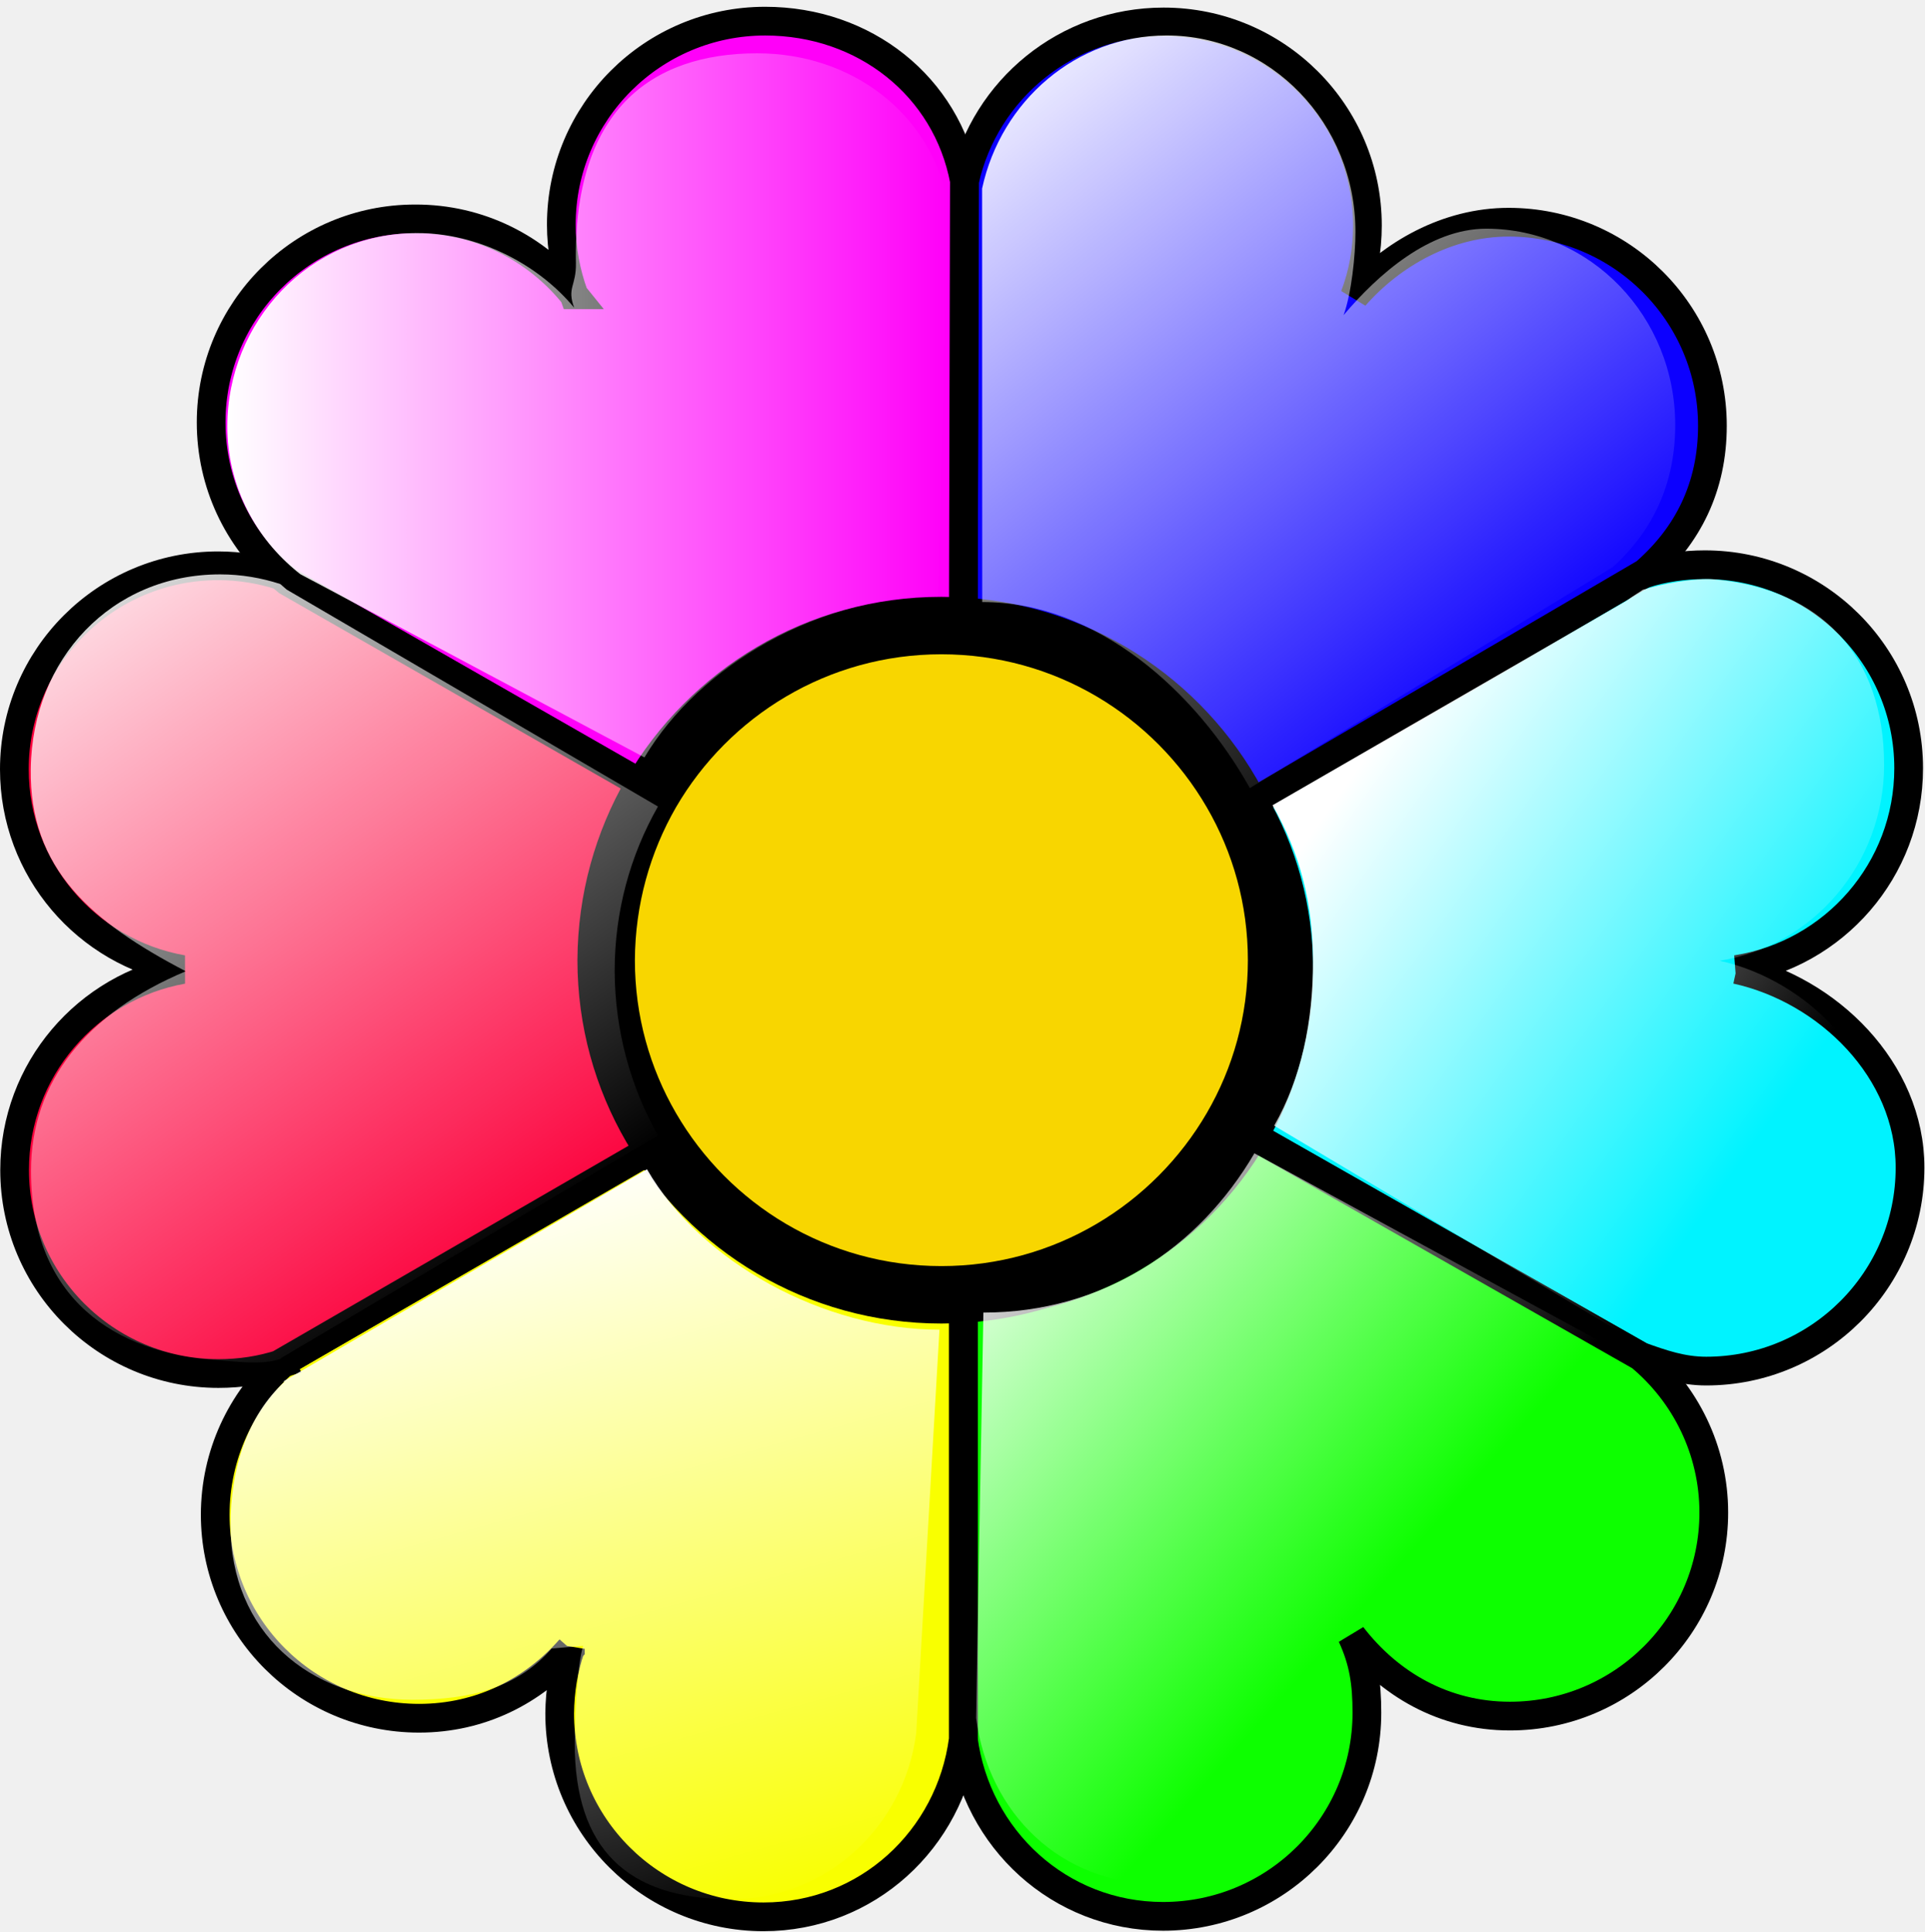
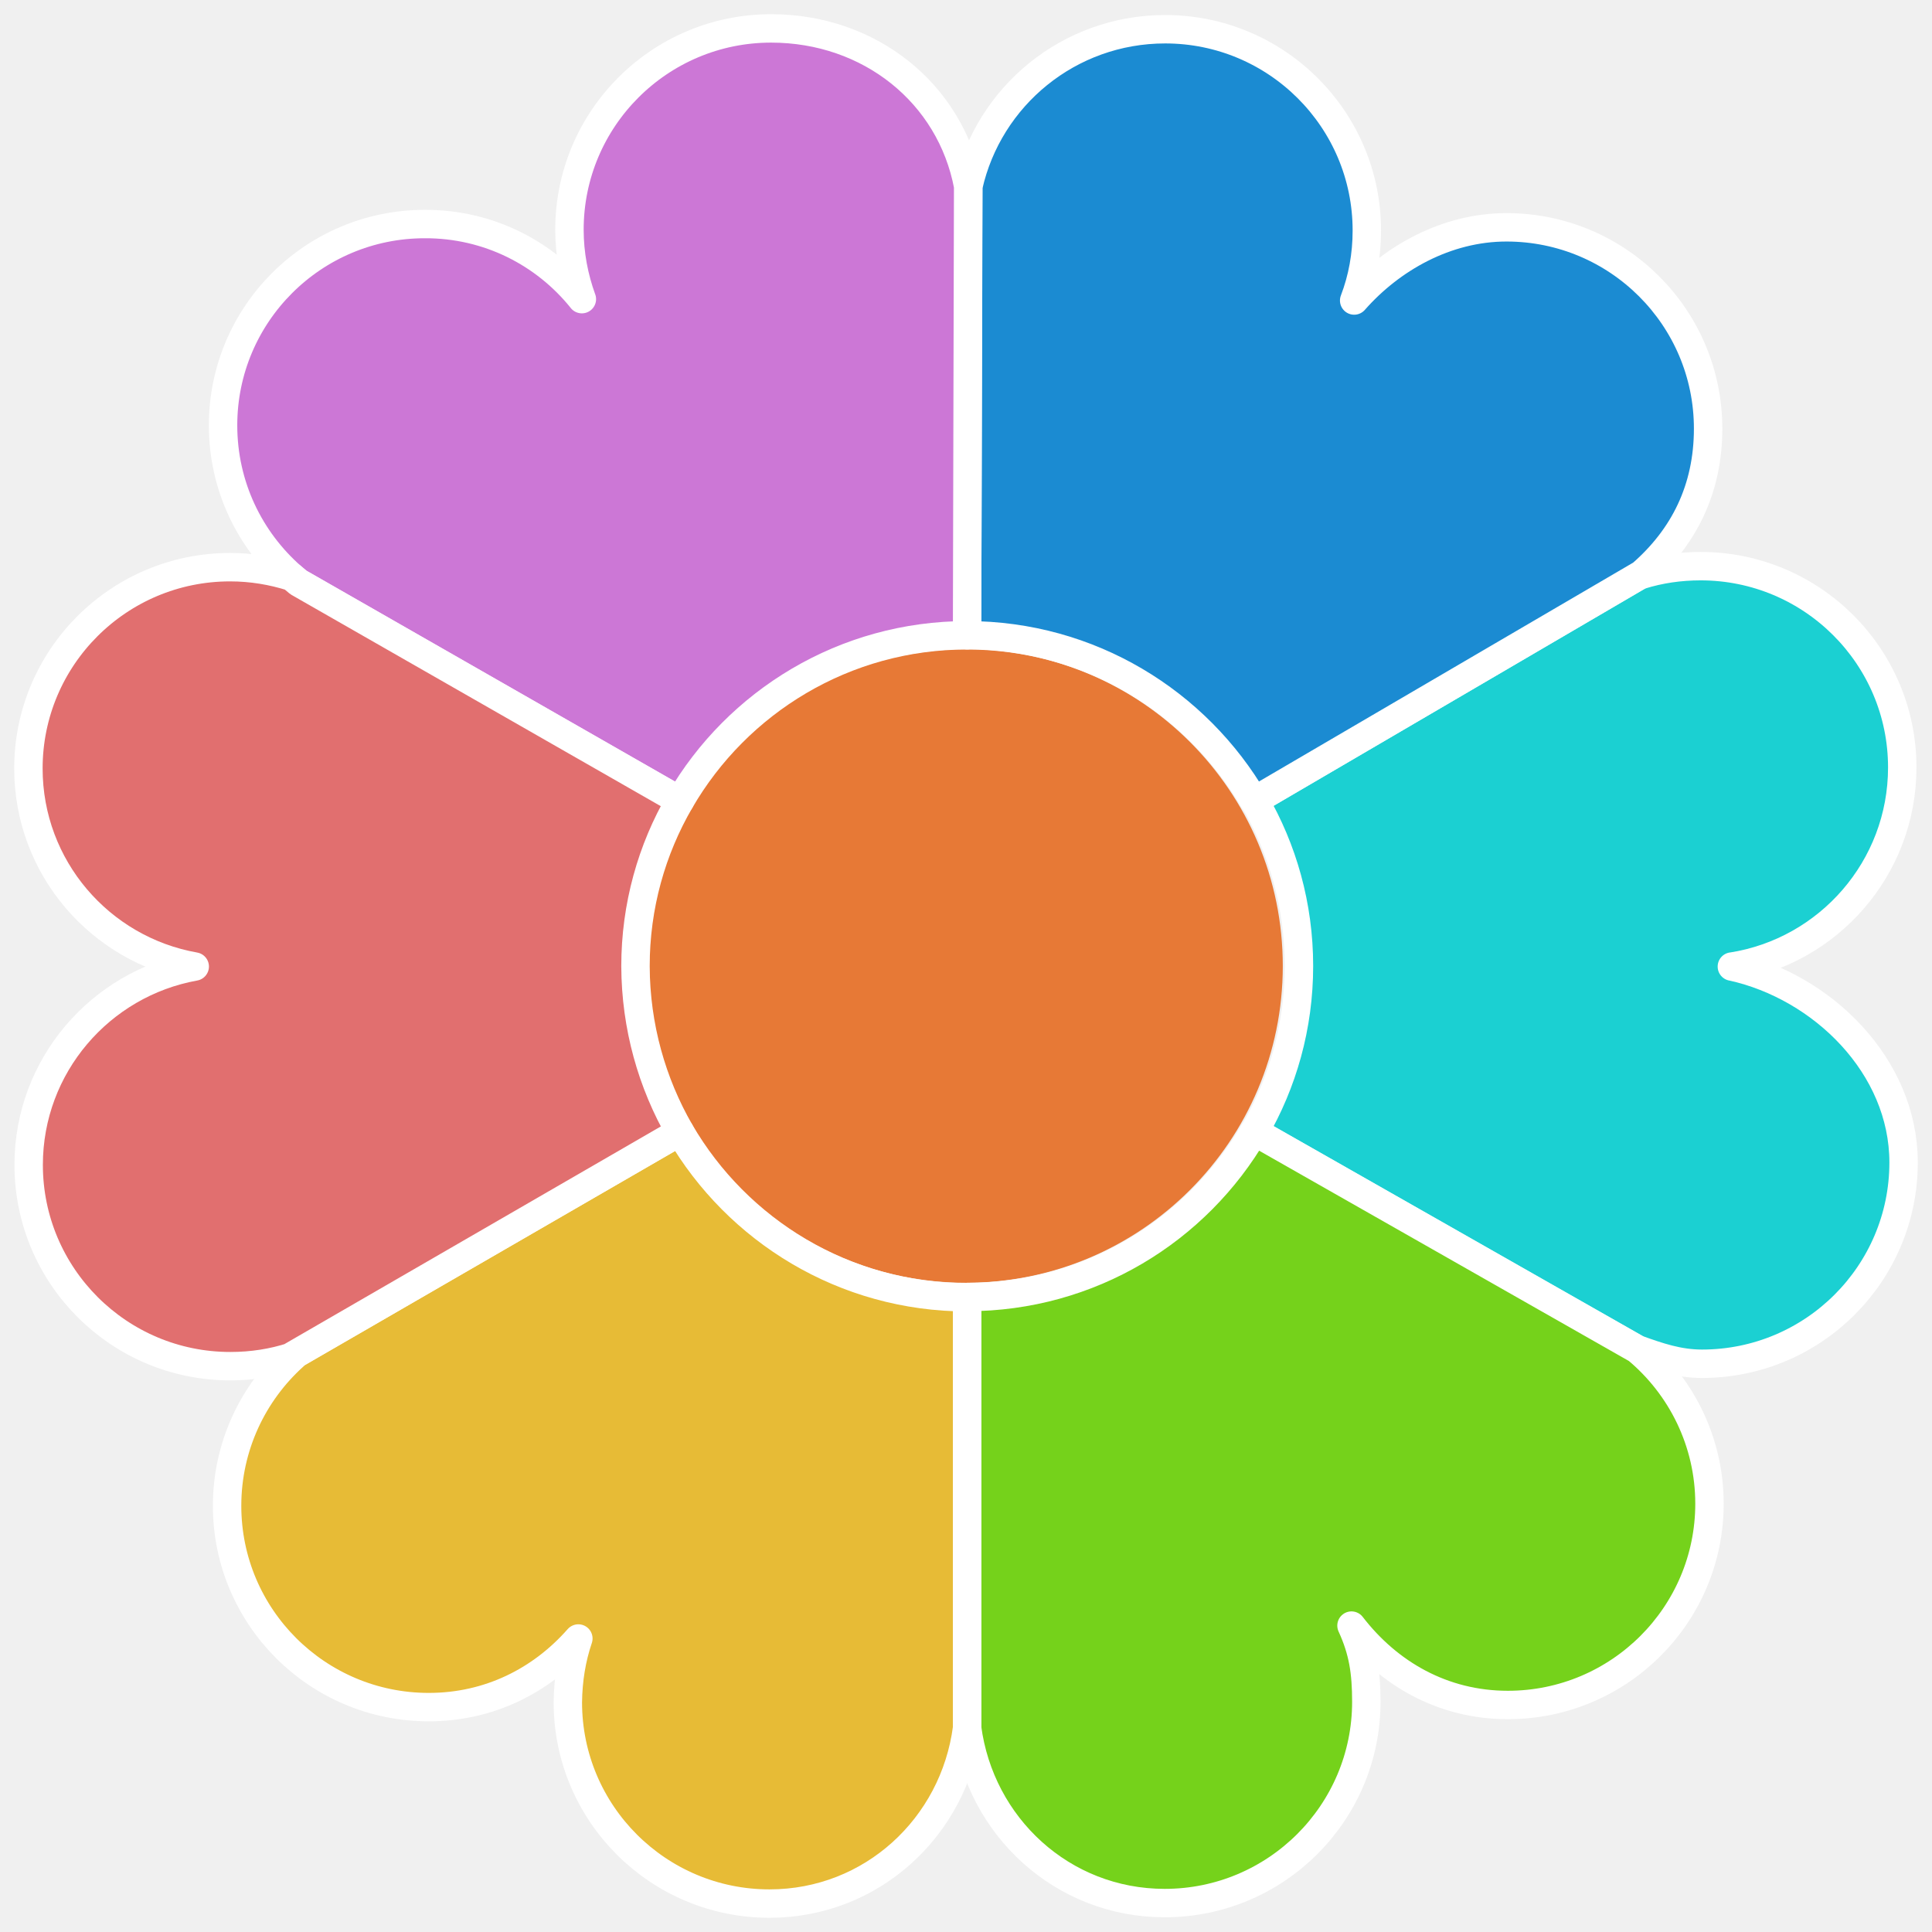
- <svg xmlns="http://www.w3.org/2000/svg" xmlns:xlink="http://www.w3.org/1999/xlink" id="www.ABC-color.com" xml:space="preserve" viewBox="0 0 67 67.236" y="0px" version="1.1" enable-background="new 0 0 720 720" x="0px" width="100%" height="100%">
-   <defs id="defs34">
-     <linearGradient y2="480.464" x2="324.224" y1="284.71" x1="274.818" gradientTransform="matrix(0.196491,0,0,0.196491,568.7056,290.9714)" gradientUnits="userSpaceOnUse" id="linearGradient4526" xlink:href="#linearGradient2806-72" />
-     <linearGradient id="linearGradient2806-72">
-       <stop style="stop-color:white;stop-opacity:1;" offset="0" id="stop2808-7" />
-       <stop style="stop-color:white;stop-opacity:0;" offset="1" id="stop2810-59" />
-     </linearGradient>
-     <linearGradient y2="480.464" x2="324.224" y1="284.71" x1="274.818" gradientTransform="matrix(0.196491,0,0,0.196491,395.045,320.6339)" gradientUnits="userSpaceOnUse" id="linearGradient3154-3" xlink:href="#linearGradient2806-72-6" />
-     <linearGradient id="linearGradient2806-72-6">
-       <stop style="stop-color:white;stop-opacity:1;" offset="0" id="stop2808-7-6" />
-       <stop style="stop-color:white;stop-opacity:0;" offset="1" id="stop2810-59-5" />
-     </linearGradient>
-     <linearGradient xlink:href="#linearGradient2806-72-6" id="linearGradient4013" x1="11.426" y1="18.158" x2="37.652" y2="18.158" gradientUnits="userSpaceOnUse" gradientTransform="matrix(0.9563756,0,0,0.9298572,-3.013882,-2.389902)" />
-     <linearGradient xlink:href="#linearGradient2806-72-6" id="linearGradient4039" x1="30.8" y1="2.723" x2="49.889" y2="27.228" gradientUnits="userSpaceOnUse" gradientTransform="matrix(0.926896,0,0,0.9648919,3.121284,0.4586754)" />
-     <linearGradient xlink:href="#linearGradient2806-72-6" id="linearGradient4073" x1="-2.695" y1="18.804" x2="15.661" y2="45.308" gradientUnits="userSpaceOnUse" gradientTransform="matrix(0.9625845,0,0,0.9830491,0.306454,0.7138552)" />
-     <linearGradient xlink:href="#linearGradient2806-72-6" id="linearGradient4099" x1="21.089" y1="39.326" x2="28.798" y2="67.101" gradientUnits="userSpaceOnUse" gradientTransform="matrix(0.927525,0,0,0.9354771,1.311395,3.5096)" />
-     <linearGradient xlink:href="#linearGradient2806-72-6" id="linearGradient4125" x1="33.159" y1="41.079" x2="48.547" y2="54.697" gradientUnits="userSpaceOnUse" />
-     <linearGradient xlink:href="#linearGradient2806-72-6" id="linearGradient4151" x1="50.31" y1="22.472" x2="65.644" y2="33.393" gradientUnits="userSpaceOnUse" />
-   </defs>
-   <path id="path3190_1_" d="m 663.3,-281.564 c 0,173.7 -140.8,314.5 -314.5,314.5 -173.7,0 -314.5,-140.8 -314.5,-314.5 0,-173.7 140.8,-314.5 314.5,-314.5 173.7,0 314.5,140.8 314.5,314.5 z" display="none" style="fill:none;stroke:#000000;stroke-width:0.473;display:none" />
-   <path id="path3192_1_" d="M 348.8,32.936 V -596.064" display="none" style="fill:none;stroke:#000000;display:none" />
-   <path id="path3198_1_" d="M 267.4,22.236 430.2,-585.364" display="none" style="fill:none;stroke:#000000;display:none" />
-   <path id="path3200_1_" d="M 191.5,-9.264 506,-553.964" display="none" style="fill:none;stroke:#000000;display:none" />
-   <path id="path3202_1_" d="M 126.4,-59.164 571.2,-503.964" display="none" style="fill:none;stroke:#000000;display:none" />
-   <path id="path3204_1_" d="m 76.4,-124.364 544.7,-314.5" display="none" style="fill:none;stroke:#000000;display:none" />
-   <path id="path3206_1_" d="m 45,-200.164 607.6,-162.8" display="none" style="fill:none;stroke:#000000;display:none" />
-   <path id="path3208_1_" d="m 34.3,-281.564 h 629" display="none" style="fill:none;stroke:#000000;display:none" />
-   <path id="path3210_1_" d="m 45,-362.964 607.6,162.8" display="none" style="fill:none;stroke:#000000;display:none" />
-   <path id="path3212_1_" d="m 76.4,-438.864 544.7,314.5" display="none" style="fill:none;stroke:#000000;display:none" />
-   <path id="path3214_1_" d="M 126.4,-503.964 571.2,-59.164" display="none" style="fill:none;stroke:#000000;display:none" />
-   <path id="path3216_1_" d="M 191.5,-553.964 506,-9.264" display="none" style="fill:none;stroke:#000000;display:none" />
-   <path id="path3218_1_" d="M 267.4,-585.364 430.2,22.236" display="none" style="fill:none;stroke:#000000;display:none" />
-   <path d="M 60.456,33.755 C 63.644,34.456 66.5,37.259 66.5,40.65 c 0,3.912 -3.179,7.085 -7.097,7.085 -0.835,0 -1.537,-0.246 -2.277,-0.511 L 43.652,39.561 c 0.996,-1.715 1.566,-3.704 1.566,-5.825 0,-2.122 -0.569,-4.111 -1.566,-5.825 l 13.635,-7.975 c -0.01,0.009 -0.029,0.028 -0.038,0.038 0.664,-0.208 1.376,-0.313 2.106,-0.313 3.919,0 7.097,3.173 7.097,7.085 0,3.542 -2.6,6.479 -5.997,7.009 z" id="path16" style="fill:#00f3ff;stroke:#000000;stroke-opacity:1" />
-   <path d="m 33.585,6.286 c 0.712,-3.164 3.539,-5.522 6.926,-5.522 3.919,0 7.097,3.173 7.097,7.085 0,0.871 -0.152,1.695 -0.446,2.463 1.3,-1.478 3.235,-2.576 5.361,-2.576 3.919,0 7.097,3.173 7.097,7.085 0,2.131 -0.854,3.827 -2.344,5.124 l -13.635,7.975 c -2.021,-3.476 -5.788,-5.825 -10.105,-5.825 l 0.047,-15.809 z" id="path18" style="fill:#0c00ff;stroke:#000000;stroke-opacity:1" />
-   <path d="m 57.116,47.224 c 1.556,1.298 2.552,3.258 2.552,5.437 0,3.912 -3.179,7.085 -7.097,7.085 -2.296,0 -4.203,-1.108 -5.503,-2.794 0.408,0.89 0.522,1.629 0.522,2.681 0,3.912 -3.179,7.085 -7.097,7.085 -3.606,0 -6.499,-2.699 -6.955,-6.176 V 45.386 c 4.317,0 8.084,-2.34 10.105,-5.825 l 13.473,7.663 z" id="path20" style="fill:#0dff00;stroke:#000000;stroke-opacity:1" />
-   <path d="M 19.979,10.264 C 19.704,9.507 19.543,8.683 19.543,7.821 c 0,-3.912 3.179,-7.085 7.097,-7.085 3.463,0 6.319,2.273 6.936,5.551 l -0.038,15.809 c -4.317,0 -8.084,2.34 -10.105,5.825 L 10.007,20.238 c -0.085,-0.066 -0.161,-0.133 -0.237,-0.199 -1.48,-1.298 -2.419,-3.201 -2.419,-5.333 0,-3.912 3.179,-7.085 7.097,-7.085 2.239,-0.009 4.232,1.023 5.532,2.643 z" id="path24" style="fill:#ff00f9;stroke:#000000;stroke-opacity:1" />
-   <path d="m 19.856,57.406 c -1.3,1.478 -3.131,2.415 -5.266,2.415 -3.919,0 -7.097,-3.173 -7.097,-7.085 0,-2.093 0.911,-3.978 2.353,-5.276 -0.019,0.01 -0.028,0.01 -0.047,0.019 l -0.01,-0.019 13.644,-7.89 c 2.021,3.476 5.788,5.825 10.105,5.825 v 15.164 c -0.455,3.476 -3.349,6.176 -6.955,6.176 -3.919,0 -7.097,-3.173 -7.097,-7.085 0.009,-0.796 0.133,-1.544 0.37,-2.245 z" id="path26" style="fill:#f9ff00;stroke:#000000;stroke-opacity:1" />
-   <path d="m 23.433,39.57 -13.644,7.89 0.009,0.019 c -0.693,0.227 -1.423,0.341 -2.192,0.341 -3.919,0 -7.097,-3.173 -7.097,-7.085 0,-3.486 2.524,-6.384 5.845,-6.981 C 3.024,33.167 0.5,30.269 0.5,26.783 c 0,-3.912 3.179,-7.085 7.097,-7.085 0.759,0 1.49,0.123 2.173,0.341 0.076,0.066 0.161,0.133 0.237,0.199 l 13.426,7.682 c -0.996,1.714 -1.566,3.703 -1.566,5.825 0.009,2.122 0.579,4.111 1.566,5.825 z" id="path28" style="fill:#fc033e;stroke:#000000;stroke-opacity:1" />
-   <path d="m 22.67,27.604 c 2.021,-3.476 5.788,-5.825 10.105,-5.825 4.317,0 8.084,2.34 10.105,5.825 0.996,1.714 1.566,3.703 1.566,5.825 0,2.122 -0.569,4.111 -1.566,5.825 -2.021,3.476 -5.788,5.825 -10.105,5.825 -4.317,0 -8.084,-2.34 -10.105,-5.825 -0.996,-1.714 -1.566,-3.704 -1.566,-5.825 0.009,-2.122 0.579,-4.111 1.566,-5.825 z" id="path22" style="fill:#f8d600;fill-opacity:1;stroke:#000000;stroke-width:2;stroke-miterlimit:4;stroke-opacity:1;stroke-dasharray:none" />
-   <path d="m 19.992,10.716 c -0.263,-0.705 0.074,-0.756 0.059,-1.557 -0.095,-5.258 2.563,-7.303 6.311,-7.303 3.312,0 6.043,2.114 6.633,5.161 L 32.673,20.763 c -4.129,0 -8.303,2.366 -10.236,5.607 l -11.982,-6.38 c -0.082,-0.062 -0.154,-0.123 -0.227,-0.185 -1.416,-1.207 -2.314,-2.977 -2.314,-4.959 0,-3.637 2.849,-6.731 6.597,-6.731 2.142,-0.009 4.238,1.094 5.481,2.6 z" id="path24-5" style="fill:url(#linearGradient4013);fill-opacity:1;stroke:none" />
-   <path d="m 34.193,6.563 c 0.66,-3.053 3.28,-5.328 6.42,-5.328 3.632,0 6.578,3.062 6.578,6.836 0,0.841 -0.141,2.16 -0.413,2.901 1.205,-1.426 2.999,-3.01 4.969,-3.01 3.632,0 6.578,3.062 6.578,6.836 0,2.056 -0.792,3.692 -2.172,4.944 L 43.515,27.437 C 41.642,24.083 38.198,20.959 34.197,20.959 z" id="path18-7" style="fill:url(#linearGradient4039);fill-opacity:1;stroke:none" />
-   <path d="m 22.907,39.532 -13.134,7.756 0.009,0.019 C 9.116,47.53 8.316,47.405 7.578,47.356 3.996,47.118 1.085,45.209 1.08,40.773 1.076,37.64 3.032,35.259 6.467,33.815 3.166,32.093 1.023,30.245 1.071,26.771 c 0.053,-3.845 2.821,-6.774 6.593,-6.774 0.731,0 1.434,0.121 2.092,0.335 0.073,0.065 0.155,0.13 0.228,0.196 L 22.907,28.079 c -0.959,1.685 -1.507,3.641 -1.507,5.726 0.009,2.086 0.557,4.041 1.507,5.726 z" id="path28-0" style="fill:url(#linearGradient4073);fill-opacity:1;stroke:none" />
-   <path d="m 19.208,57.394 c -1.206,1.382 -2.857,1.783 -4.837,1.783 -3.635,0 -6.344,-2.396 -6.344,-6.056 0,-1.958 0.559,-3.817 1.897,-5.031 -0.018,0.009 -0.026,0.009 -0.044,0.018 L 9.871,48.09 22.526,40.709 c 1.875,3.252 6.177,5.584 10.182,5.584 l -0.809,14.051 c -0.422,3.252 -3.107,5.777 -6.451,5.777 -3.635,0 -5.439,-1.777 -5.439,-5.436 0.009,-0.744 0.076,-2.731 0.296,-3.387 z" id="path26-8" style="fill:url(#linearGradient4099);fill-opacity:1;stroke:none" />
-   <path d="m 56.343,47.043 c 1.494,1.235 2.451,3.102 2.451,5.176 0,3.724 -3.053,6.745 -6.816,6.745 -2.205,0 -4.037,-1.055 -5.285,-2.66 0.392,0.848 0.501,1.551 0.501,2.552 0,3.724 -3.053,6.745 -6.816,6.745 -3.463,0 -5.956,-2.474 -6.394,-5.784 L 34.238,45.698 c 4.146,0 7.494,-2.227 9.435,-5.545 l 12.67,6.89 z" id="path20-1" style="fill:url(#linearGradient4125);fill-opacity:1;stroke:none" />
-   <path d="m 59.875,33.449 c 3.043,0.682 5.768,3.408 5.768,6.706 0,3.804 -3.034,6.89 -6.773,6.89 -0.797,0 -1.467,-0.24 -2.173,-0.497 L 44.362,39.191 c 0.951,-1.667 1.351,-3.649 1.351,-5.713 0,-2.063 -0.458,-3.776 -1.408,-5.443 l 12.307,-7.108 c 0.348,-0.253 0.414,-0.27 0.583,-0.392 0.634,-0.203 1.837,-0.423 2.487,-0.364 3.724,0.342 5.915,2.657 5.915,6.461 0,3.445 -2.481,6.301 -5.723,6.816 z" id="path16-3" style="fill:url(#linearGradient4151);fill-opacity:1;stroke:none" />
+ <svg xmlns="http://www.w3.org/2000/svg" width="68" height="68" viewBox="0 0 68 68" id="svg2" version="1.1">
+   <defs id="defs4" />
+   <g id="layer1" transform="translate(0,-984.3622)">
+     <circle style="color:#000000;clip-rule:nonzero;display:inline;overflow:visible;visibility:visible;opacity:1;isolation:auto;mix-blend-mode:normal;color-interpolation:sRGB;color-interpolation-filters:linearRGB;solid-color:#000000;solid-opacity:1;fill:#e77936;fill-opacity:1;fill-rule:evenodd;stroke:none;stroke-width:1;stroke-linecap:butt;stroke-linejoin:round;stroke-miterlimit:4;stroke-dasharray:none;stroke-dashoffset:0;stroke-opacity:1;marker:none;color-rendering:auto;image-rendering:auto;shape-rendering:auto;text-rendering:auto;enable-background:accumulate" id="path4406" cx="34" cy="1018.362" r="11.15" />
+     <path d="m 60.956,1018.381 c 3.188,0.701 6.044,3.505 6.044,6.896 0,3.912 -3.179,7.085 -7.097,7.085 -0.835,0 -1.537,-0.246 -2.277,-0.511 l -13.473,-7.663 c 0.996,-1.714 1.566,-3.704 1.566,-5.825 0,-2.122 -0.569,-4.111 -1.566,-5.825 l 13.635,-7.975 c -0.01,0.01 -0.029,0.029 -0.038,0.038 0.664,-0.208 1.376,-0.312 2.106,-0.312 3.919,0 7.097,3.173 7.097,7.085 0,3.542 -2.6,6.479 -5.997,7.009 z" id="path16" style="fill:#1bd0d2;fill-opacity:1;stroke:#ffffff;stroke-width:1;stroke-linecap:butt;stroke-linejoin:round;stroke-miterlimit:4;stroke-dasharray:none;stroke-opacity:1" />
+     <path d="m 34.085,990.913 c 0.712,-3.164 3.539,-5.522 6.926,-5.522 3.919,0 7.097,3.173 7.097,7.085 0,0.871 -0.152,1.695 -0.446,2.463 1.3,-1.478 3.235,-2.576 5.361,-2.576 3.919,0 7.097,3.173 7.097,7.085 0,2.131 -0.854,3.827 -2.344,5.124 l -13.635,7.975 c -2.021,-3.476 -5.788,-5.825 -10.105,-5.825 l 0.047,-15.809 z" id="path18" style="fill:#1b8bd2;fill-opacity:1;stroke:#ffffff;stroke-width:1;stroke-linecap:butt;stroke-linejoin:round;stroke-miterlimit:4;stroke-dasharray:none;stroke-opacity:1" />
+     <path d="m 57.616,1031.85 c 1.556,1.298 2.552,3.258 2.552,5.437 0,3.912 -3.179,7.085 -7.097,7.085 -2.296,0 -4.203,-1.108 -5.503,-2.794 0.408,0.89 0.522,1.629 0.522,2.681 0,3.912 -3.179,7.085 -7.097,7.085 -3.606,0 -6.499,-2.7 -6.955,-6.176 l 0,-15.155 c 4.317,0 8.084,-2.34 10.105,-5.825 l 13.473,7.663 z" id="path20" style="fill:#75d21b;fill-opacity:1;stroke:#ffffff;stroke-width:1;stroke-linecap:butt;stroke-linejoin:round;stroke-miterlimit:4;stroke-dasharray:none;stroke-opacity:1" />
+     <path d="m 20.479,994.891 c -0.275,-0.758 -0.436,-1.582 -0.436,-2.444 0,-3.912 3.179,-7.085 7.097,-7.085 3.463,0 6.319,2.273 6.936,5.551 l -0.038,15.809 c -4.317,0 -8.084,2.34 -10.105,5.825 l -13.426,-7.682 c -0.085,-0.066 -0.161,-0.133 -0.237,-0.199 -1.48,-1.298 -2.419,-3.201 -2.419,-5.333 0,-3.912 3.179,-7.085 7.097,-7.085 2.239,-0.01 4.232,1.023 5.532,2.643 z" id="path24" style="fill:#cc77d6;fill-opacity:1;stroke:#ffffff;stroke-width:1;stroke-linecap:butt;stroke-linejoin:round;stroke-miterlimit:4;stroke-dasharray:none;stroke-opacity:1" />
+     <path d="m 20.356,1042.032 c -1.3,1.478 -3.131,2.415 -5.266,2.415 -3.919,0 -7.097,-3.173 -7.097,-7.085 0,-2.093 0.911,-3.978 2.353,-5.276 -0.019,0.01 -0.028,0.01 -0.047,0.019 l -0.01,-0.019 13.644,-7.89 c 2.021,3.476 5.788,5.825 10.105,5.825 l 0,15.165 c -0.455,3.476 -3.349,6.176 -6.955,6.176 -3.919,0 -7.097,-3.173 -7.097,-7.085 0.009,-0.796 0.133,-1.544 0.37,-2.245 z" id="path26" style="fill:#e7bb36;fill-opacity:1;stroke:#ffffff;stroke-width:1;stroke-linecap:butt;stroke-linejoin:round;stroke-miterlimit:4;stroke-dasharray:none;stroke-opacity:1" />
+     <path d="m 23.933,1024.197 -13.644,7.89 0.009,0.019 c -0.693,0.227 -1.423,0.341 -2.192,0.341 -3.919,0 -7.097,-3.173 -7.097,-7.085 0,-3.486 2.524,-6.384 5.845,-6.981 C 3.524,1017.794 1,1014.895 1,1011.41 c 0,-3.912 3.179,-7.085 7.097,-7.085 0.759,0 1.49,0.123 2.173,0.341 0.076,0.066 0.161,0.133 0.237,0.199 l 13.426,7.682 c -0.996,1.714 -1.566,3.704 -1.566,5.825 0.009,2.122 0.579,4.111 1.566,5.825 z" id="path28" style="fill:#e16f6f;fill-opacity:1;stroke:#ffffff;stroke-width:1;stroke-linecap:butt;stroke-linejoin:round;stroke-miterlimit:4;stroke-dasharray:none;stroke-opacity:1" />
+   </g>
</svg>
